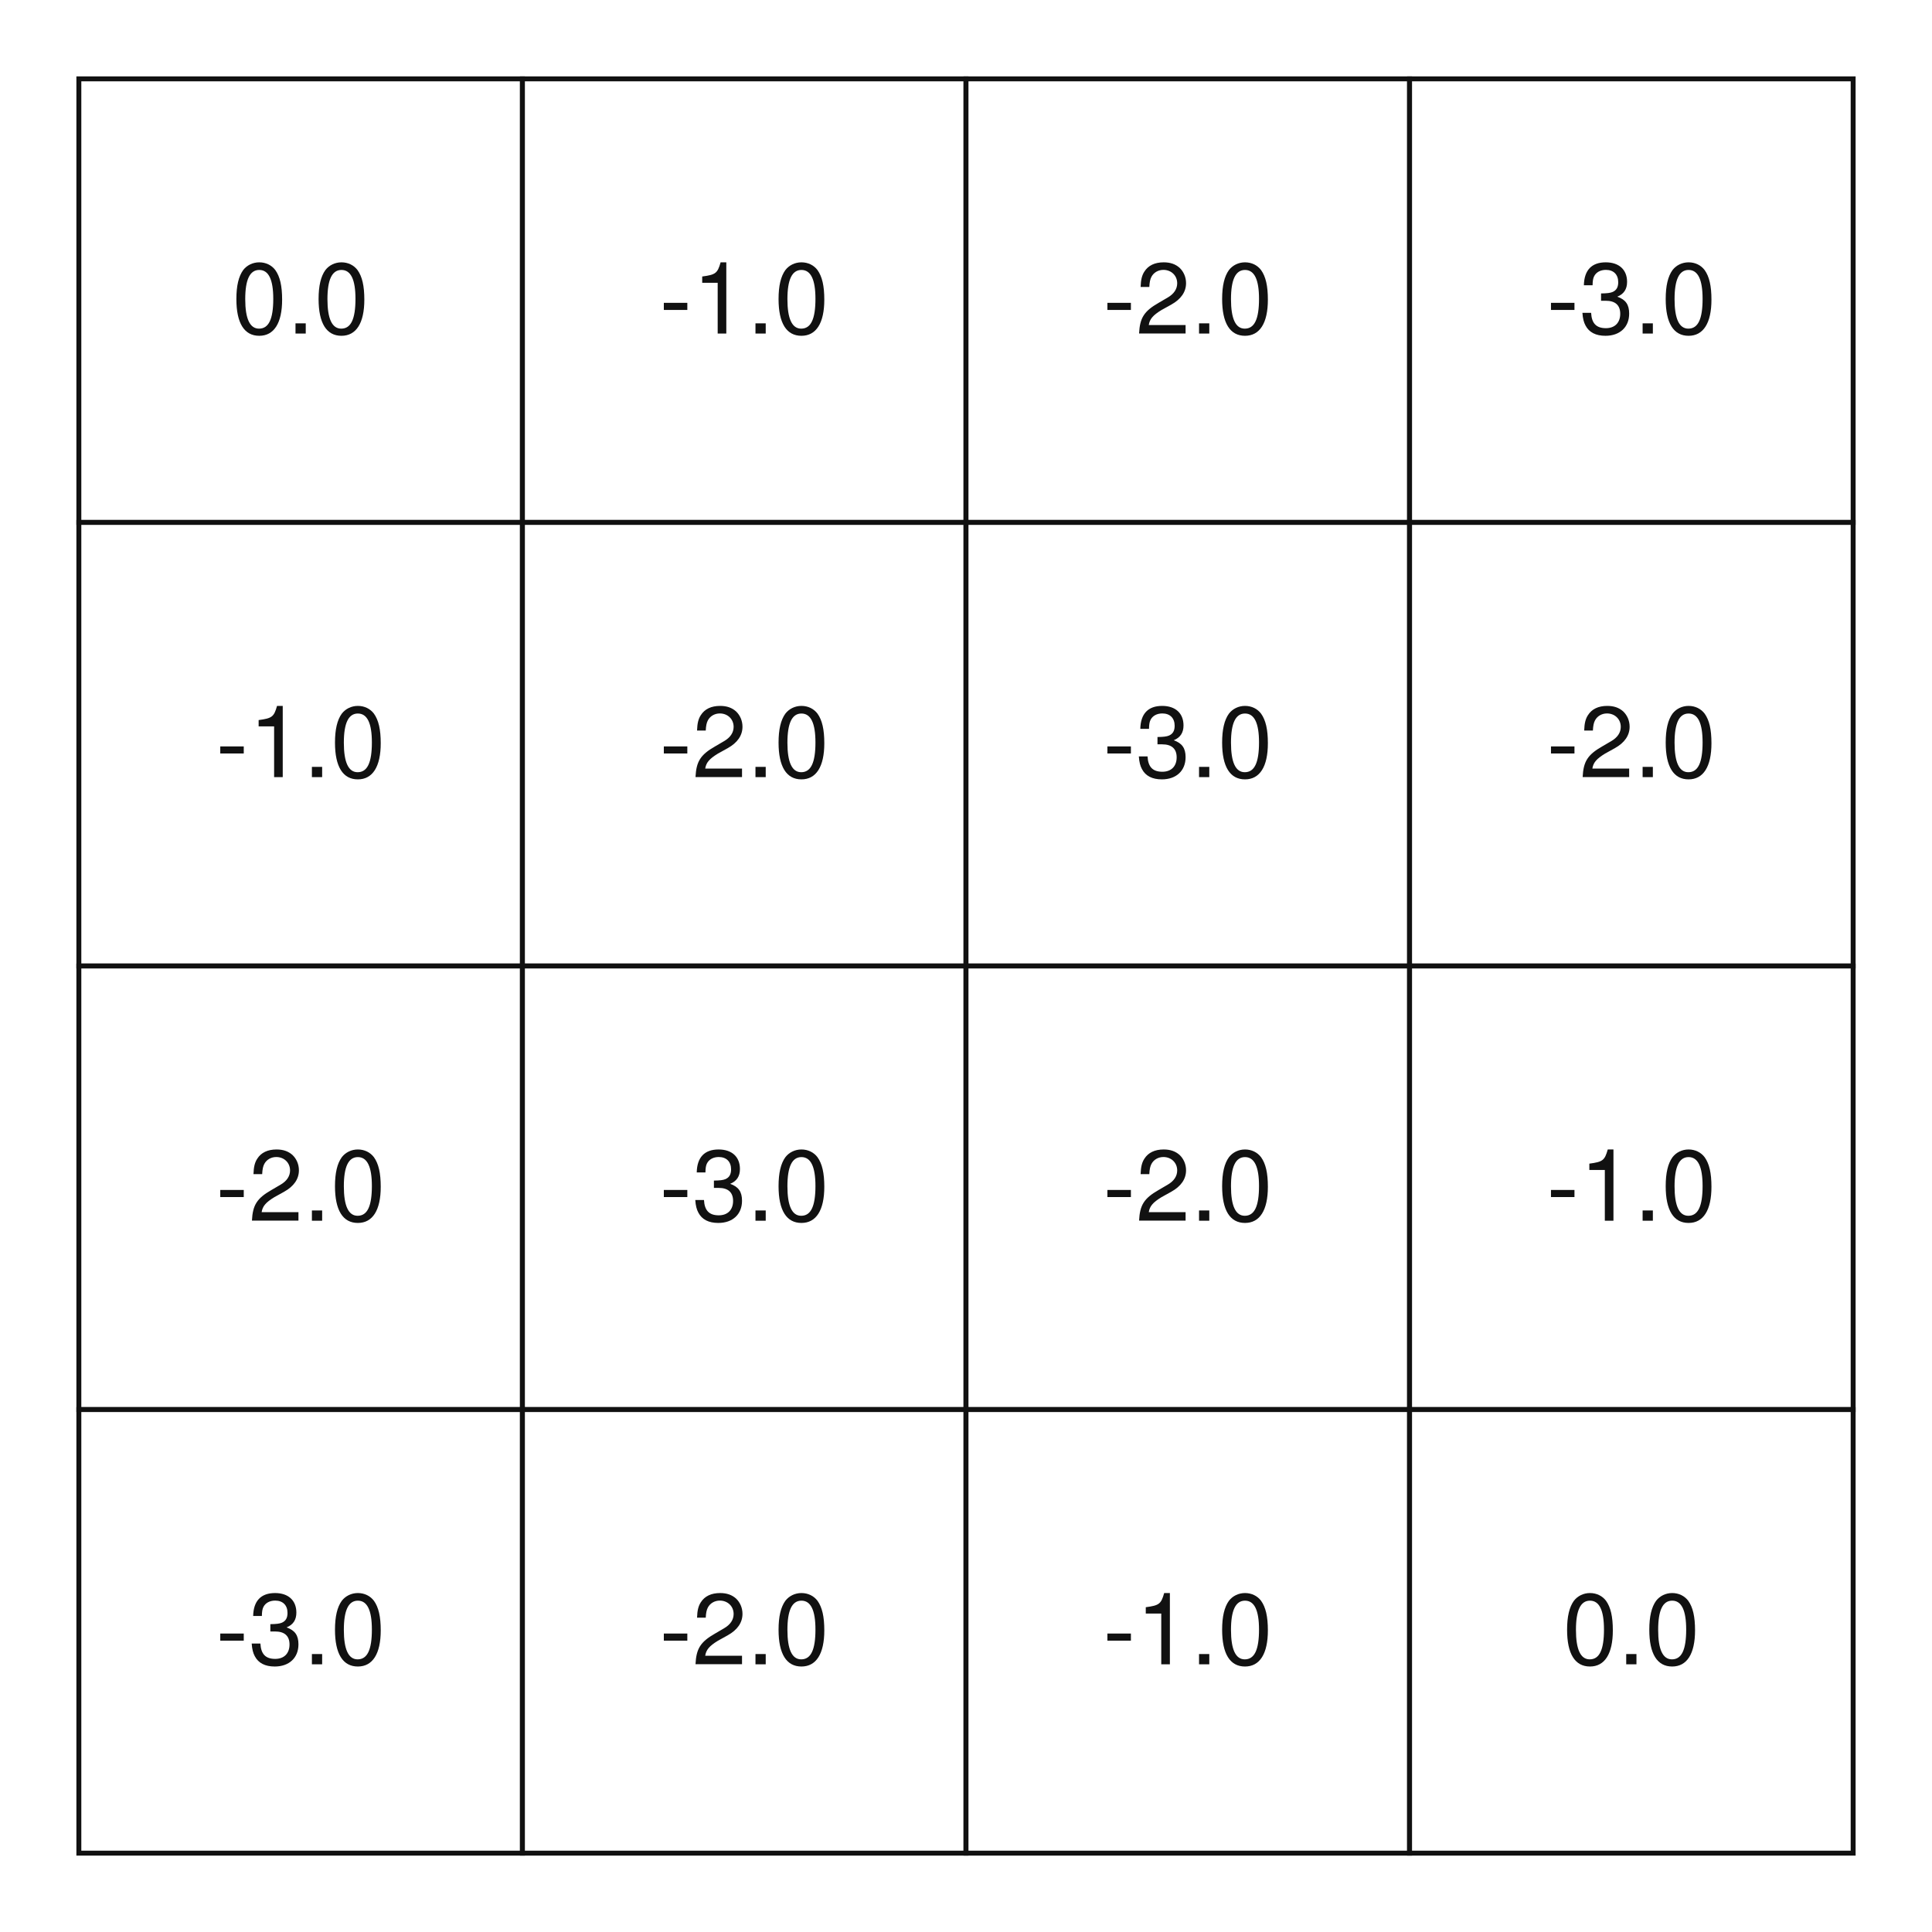
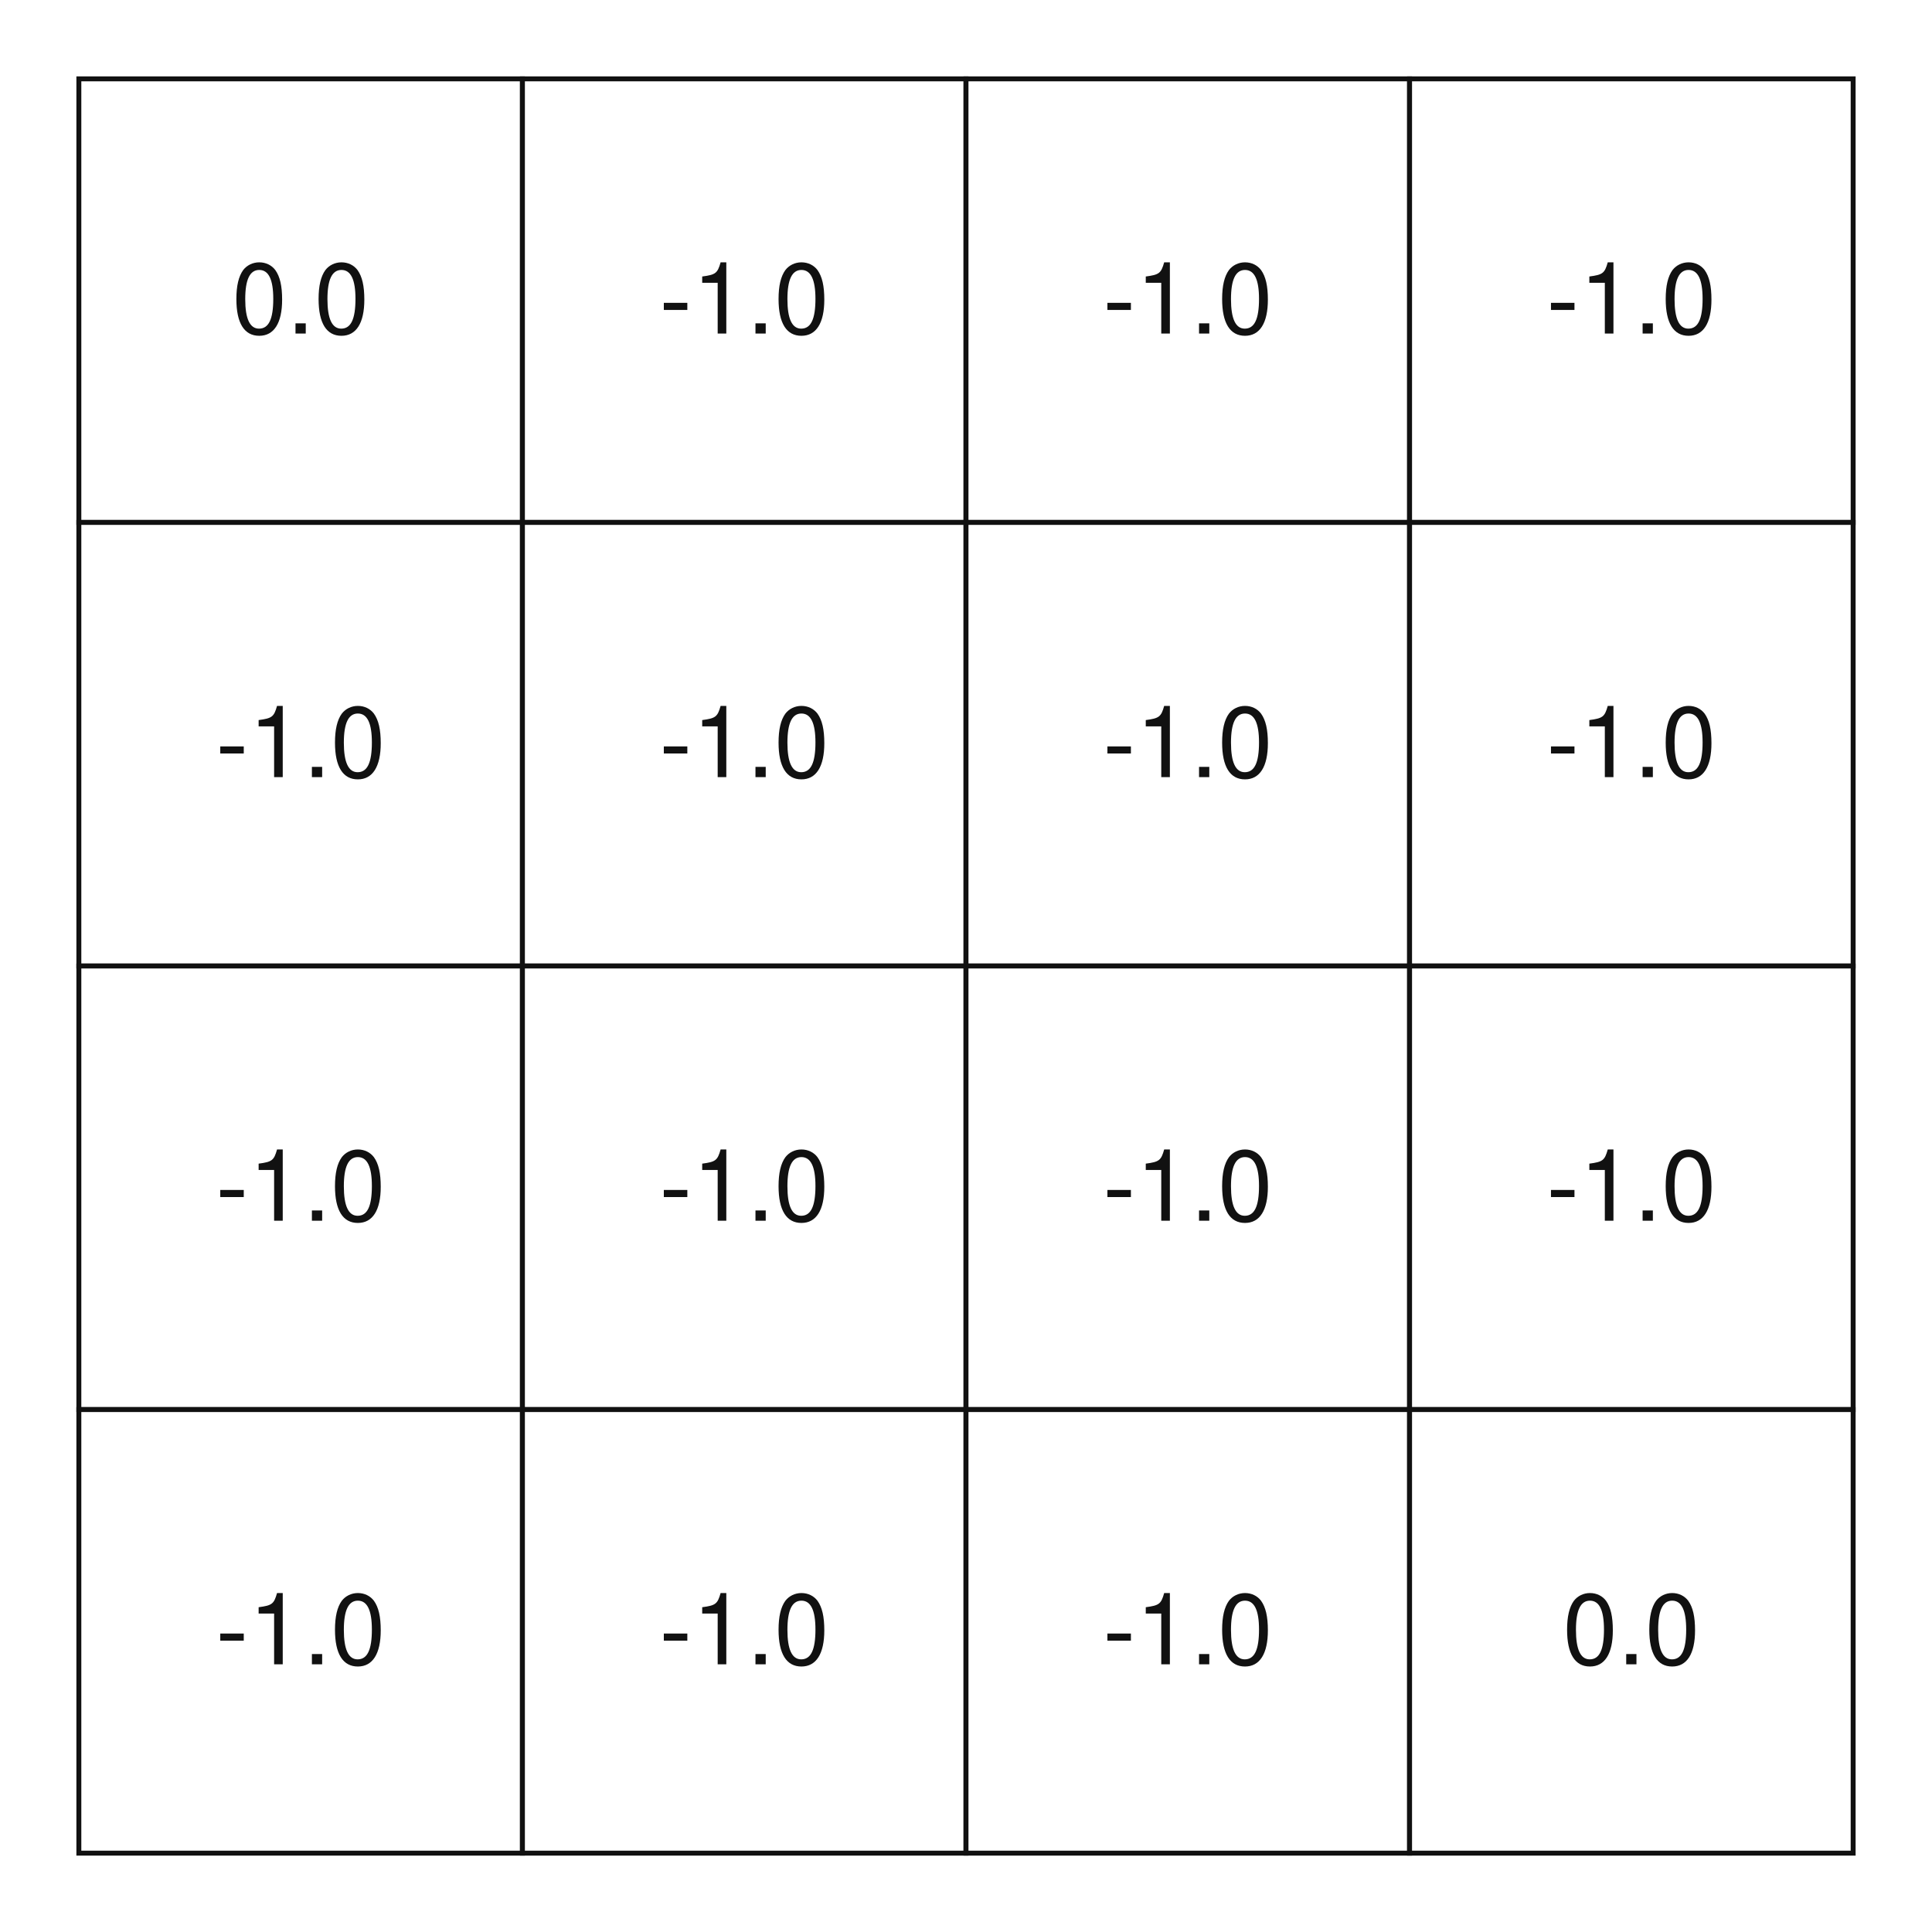
<svg xmlns="http://www.w3.org/2000/svg" width="392" height="392" viewBox="0 0 392 392">
  <rect x="0" y="0" width="392" height="392" fill="white" />
  <rect x="16" y="16" width="90" height="90" fill="white" stroke="#111" stroke-width="1" />
  <text x="61.0" y="61.0" fill="#111" font-size="20" font-family="Helvetica, Arial, sans-serif" text-anchor="middle" dominant-baseline="middle">0.0</text>
  <rect x="106" y="16" width="90" height="90" fill="white" stroke="#111" stroke-width="1" />
  <text x="151.0" y="61.0" fill="#111" font-size="20" font-family="Helvetica, Arial, sans-serif" text-anchor="middle" dominant-baseline="middle">-1.0</text>
  <rect x="196" y="16" width="90" height="90" fill="white" stroke="#111" stroke-width="1" />
-   <text x="241.0" y="61.0" fill="#111" font-size="20" font-family="Helvetica, Arial, sans-serif" text-anchor="middle" dominant-baseline="middle">-2.0</text>
+   <text x="241.0" y="61.0" fill="#111" font-size="20" font-family="Helvetica, Arial, sans-serif" text-anchor="middle" dominant-baseline="middle">-1.0</text>
  <rect x="286" y="16" width="90" height="90" fill="white" stroke="#111" stroke-width="1" />
-   <text x="331.0" y="61.0" fill="#111" font-size="20" font-family="Helvetica, Arial, sans-serif" text-anchor="middle" dominant-baseline="middle">-3.0</text>
+   <text x="331.0" y="61.0" fill="#111" font-size="20" font-family="Helvetica, Arial, sans-serif" text-anchor="middle" dominant-baseline="middle">-1.0</text>
  <rect x="16" y="106" width="90" height="90" fill="white" stroke="#111" stroke-width="1" />
  <text x="61.0" y="151.0" fill="#111" font-size="20" font-family="Helvetica, Arial, sans-serif" text-anchor="middle" dominant-baseline="middle">-1.0</text>
  <rect x="106" y="106" width="90" height="90" fill="white" stroke="#111" stroke-width="1" />
-   <text x="151.0" y="151.0" fill="#111" font-size="20" font-family="Helvetica, Arial, sans-serif" text-anchor="middle" dominant-baseline="middle">-2.0</text>
+   <text x="151.0" y="151.0" fill="#111" font-size="20" font-family="Helvetica, Arial, sans-serif" text-anchor="middle" dominant-baseline="middle">-1.0</text>
  <rect x="196" y="106" width="90" height="90" fill="white" stroke="#111" stroke-width="1" />
-   <text x="241.0" y="151.0" fill="#111" font-size="20" font-family="Helvetica, Arial, sans-serif" text-anchor="middle" dominant-baseline="middle">-3.0</text>
+   <text x="241.0" y="151.0" fill="#111" font-size="20" font-family="Helvetica, Arial, sans-serif" text-anchor="middle" dominant-baseline="middle">-1.0</text>
  <rect x="286" y="106" width="90" height="90" fill="white" stroke="#111" stroke-width="1" />
-   <text x="331.0" y="151.0" fill="#111" font-size="20" font-family="Helvetica, Arial, sans-serif" text-anchor="middle" dominant-baseline="middle">-2.0</text>
+   <text x="331.0" y="151.0" fill="#111" font-size="20" font-family="Helvetica, Arial, sans-serif" text-anchor="middle" dominant-baseline="middle">-1.0</text>
  <rect x="16" y="196" width="90" height="90" fill="white" stroke="#111" stroke-width="1" />
-   <text x="61.0" y="241.0" fill="#111" font-size="20" font-family="Helvetica, Arial, sans-serif" text-anchor="middle" dominant-baseline="middle">-2.0</text>
+   <text x="61.0" y="241.0" fill="#111" font-size="20" font-family="Helvetica, Arial, sans-serif" text-anchor="middle" dominant-baseline="middle">-1.0</text>
  <rect x="106" y="196" width="90" height="90" fill="white" stroke="#111" stroke-width="1" />
-   <text x="151.0" y="241.0" fill="#111" font-size="20" font-family="Helvetica, Arial, sans-serif" text-anchor="middle" dominant-baseline="middle">-3.0</text>
+   <text x="151.0" y="241.0" fill="#111" font-size="20" font-family="Helvetica, Arial, sans-serif" text-anchor="middle" dominant-baseline="middle">-1.0</text>
  <rect x="196" y="196" width="90" height="90" fill="white" stroke="#111" stroke-width="1" />
-   <text x="241.0" y="241.0" fill="#111" font-size="20" font-family="Helvetica, Arial, sans-serif" text-anchor="middle" dominant-baseline="middle">-2.0</text>
+   <text x="241.0" y="241.0" fill="#111" font-size="20" font-family="Helvetica, Arial, sans-serif" text-anchor="middle" dominant-baseline="middle">-1.0</text>
  <rect x="286" y="196" width="90" height="90" fill="white" stroke="#111" stroke-width="1" />
  <text x="331.0" y="241.0" fill="#111" font-size="20" font-family="Helvetica, Arial, sans-serif" text-anchor="middle" dominant-baseline="middle">-1.0</text>
  <rect x="16" y="286" width="90" height="90" fill="white" stroke="#111" stroke-width="1" />
-   <text x="61.0" y="331.0" fill="#111" font-size="20" font-family="Helvetica, Arial, sans-serif" text-anchor="middle" dominant-baseline="middle">-3.0</text>
+   <text x="61.0" y="331.0" fill="#111" font-size="20" font-family="Helvetica, Arial, sans-serif" text-anchor="middle" dominant-baseline="middle">-1.0</text>
  <rect x="106" y="286" width="90" height="90" fill="white" stroke="#111" stroke-width="1" />
-   <text x="151.0" y="331.0" fill="#111" font-size="20" font-family="Helvetica, Arial, sans-serif" text-anchor="middle" dominant-baseline="middle">-2.0</text>
+   <text x="151.0" y="331.0" fill="#111" font-size="20" font-family="Helvetica, Arial, sans-serif" text-anchor="middle" dominant-baseline="middle">-1.0</text>
  <rect x="196" y="286" width="90" height="90" fill="white" stroke="#111" stroke-width="1" />
  <text x="241.0" y="331.0" fill="#111" font-size="20" font-family="Helvetica, Arial, sans-serif" text-anchor="middle" dominant-baseline="middle">-1.0</text>
  <rect x="286" y="286" width="90" height="90" fill="white" stroke="#111" stroke-width="1" />
  <text x="331.0" y="331.0" fill="#111" font-size="20" font-family="Helvetica, Arial, sans-serif" text-anchor="middle" dominant-baseline="middle">0.0</text>
</svg>
